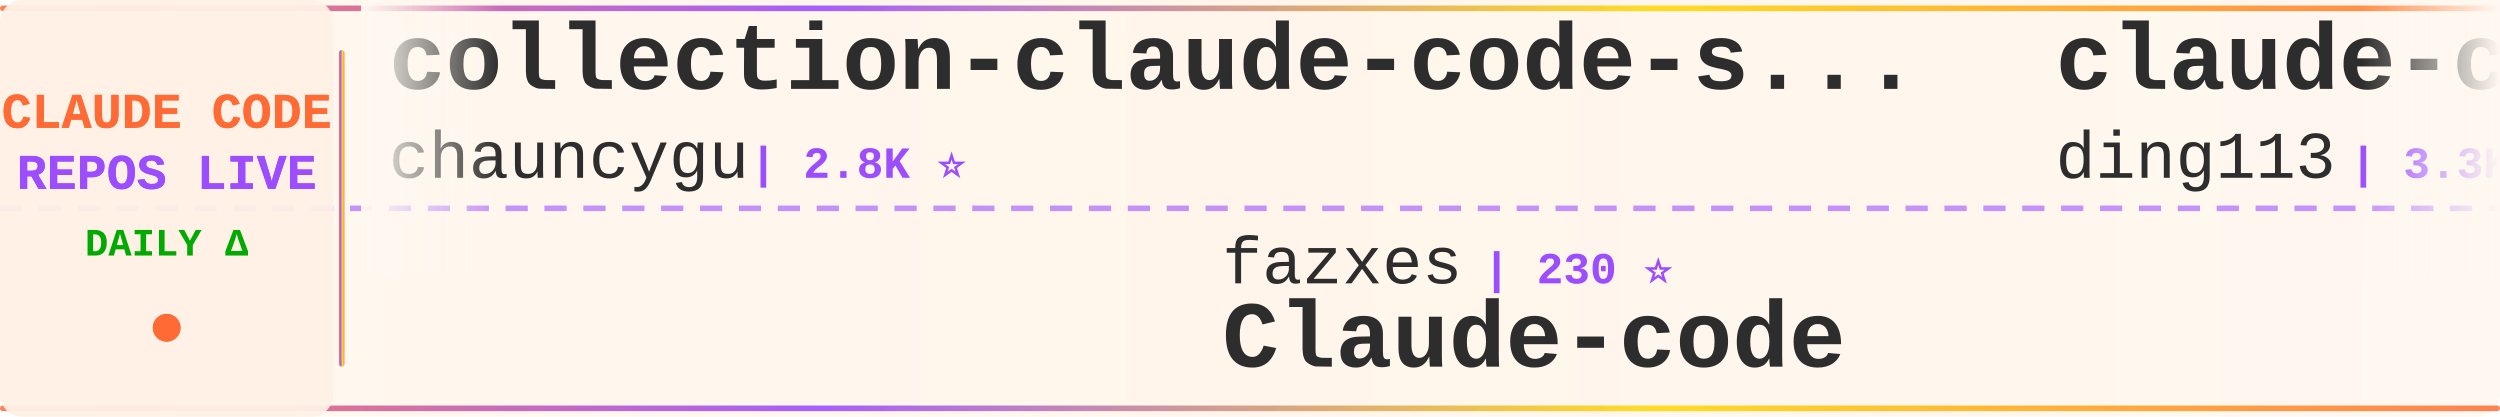
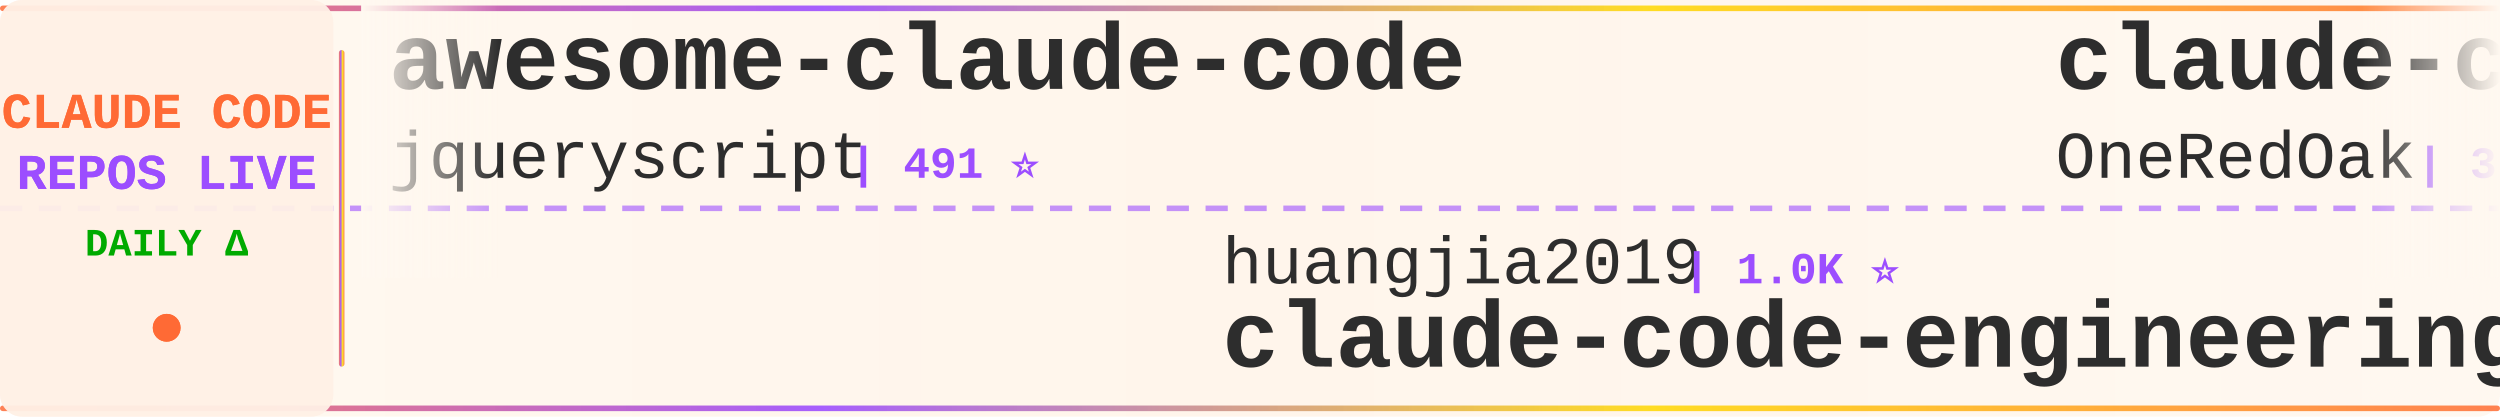
<svg xmlns="http://www.w3.org/2000/svg" width="900" height="150">
  <defs>
    <linearGradient id="tickerBg" x1="0%" y1="0%" x2="100%" y2="0%">
      <stop offset="0%" style="stop-color:#fff8f0;stop-opacity:0.98" />
      <stop offset="50%" style="stop-color:#fff5eb;stop-opacity:1" />
      <stop offset="100%" style="stop-color:#fff8f0;stop-opacity:0.98" />
    </linearGradient>
    <linearGradient id="borderGrad" x1="0%" y1="0%" x2="100%" y2="0%">
      <stop offset="0%" style="stop-color:#FF6B35;stop-opacity:0.85">
        <animate attributeName="stop-opacity" values="0.85;1;0.85" dur="2s" repeatCount="indefinite" />
      </stop>
      <stop offset="33%" style="stop-color:#9C4EFF;stop-opacity:0.9">
        <animate attributeName="stop-opacity" values="0.9;1;0.9" dur="2.2s" repeatCount="indefinite" />
      </stop>
      <stop offset="66%" style="stop-color:#FFD700;stop-opacity:0.85">
        <animate attributeName="stop-opacity" values="0.85;1;0.85" dur="1.8s" repeatCount="indefinite" />
      </stop>
      <stop offset="100%" style="stop-color:#FF6B35;stop-opacity:0.85">
        <animate attributeName="stop-opacity" values="0.85;1;0.85" dur="2s" repeatCount="indefinite" />
      </stop>
    </linearGradient>
    <filter id="textGlow">
      <feGaussianBlur stdDeviation="0.15" result="coloredBlur" />
      <feMerge>
        <feMergeNode in="coloredBlur" />
        <feMergeNode in="SourceGraphic" />
      </feMerge>
    </filter>
    <filter id="metricGlow">
      <feGaussianBlur stdDeviation="0.2" result="coloredBlur" />
      <feMerge>
        <feMergeNode in="coloredBlur" />
        <feMergeNode in="SourceGraphic" />
      </feMerge>
    </filter>
    <linearGradient id="leftFade" x1="0%" y1="0%" x2="100%" y2="0%">
      <stop offset="0%" style="stop-color:#fff8f0;stop-opacity:1" />
      <stop offset="100%" style="stop-color:#fff8f0;stop-opacity:0" />
    </linearGradient>
    <linearGradient id="rightFade" x1="0%" y1="0%" x2="100%" y2="0%">
      <stop offset="0%" style="stop-color:#fff8f0;stop-opacity:0" />
      <stop offset="100%" style="stop-color:#fff8f0;stop-opacity:1" />
    </linearGradient>
  </defs>
  <rect width="900" height="150" fill="url(#tickerBg)" rx="8" />
  <rect x="0" y="2" width="900" height="2" fill="url(#borderGrad)" rx="1" />
  <rect x="0" y="146" width="900" height="2" fill="url(#borderGrad)" rx="1" />
  <line x1="0" y1="75" x2="900" y2="75" stroke="#9C4EFF" stroke-width="2" stroke-dasharray="8 6" opacity="0.6" />
  <rect x="0" y="0" width="120" height="150" fill="#fff0e6" opacity="0.95" rx="8" />
  <text x="60" y="46" font-family="'Courier New', monospace" font-size="18" font-weight="bold" fill="#FF6B35" text-anchor="middle" filter="url(#textGlow)">
    CLAUDE CODE
  </text>
  <text x="60" y="68" font-family="'Courier New', monospace" font-size="18" font-weight="bold" fill="#9C4EFF" text-anchor="middle" filter="url(#textGlow)">
    REPOS LIVE
  </text>
  <text x="60" y="92" font-family="'Courier New', monospace" font-size="14" font-weight="bold" fill="#00aa00" text-anchor="middle">
    DAILY Δ
  </text>
  <circle cx="60" cy="118" r="5" fill="#FF6B35" filter="url(#metricGlow)">
    <animate attributeName="r" values="4;6;4" dur="1.5s" repeatCount="indefinite" />
    <animate attributeName="opacity" values="0.6;1;0.6" dur="1.5s" repeatCount="indefinite" />
  </circle>
  <rect x="122" y="18" width="2" height="114" fill="url(#borderGrad)" rx="1" />
  <clipPath id="tickerClip">
    <rect x="130" y="0" width="770" height="150" />
  </clipPath>
  <g clip-path="url(#tickerClip)">
    <g id="tickerItems">
      <animateTransform attributeName="transform" attributeType="XML" type="translate" from="0 0" to="-3000 0" dur="54s" repeatCount="indefinite" />
      <g transform="translate(0, 0)">
-         <text x="140" y="32" font-family="'Courier New', monospace" font-size="34" font-weight="bold" fill="#2d2d2d">collection-claude-code-s...</text>
-         <text x="140" y="64" font-family="'Courier New', monospace" font-size="24" font-weight="normal" fill="#2d2d2d" opacity="1.0">chauncygu</text>
-         <text x="270" y="64" font-family="'Courier New', monospace" font-size="16" font-weight="bold" fill="#9C4EFF"> | 2.8K ⭐</text>
+         <text x="140" y="32" font-family="'Courier New', monospace" font-size="34" font-weight="bold" fill="#2d2d2d">awesome-claude-code</text>
+         <text x="140" y="64" font-family="'Courier New', monospace" font-size="24" font-weight="normal" fill="#2d2d2d" opacity="1.0">jqueryscript</text>
+         <text x="306" y="64" font-family="'Courier New', monospace" font-size="16" font-weight="bold" fill="#9C4EFF"> | 491 ⭐</text>
      </g>
      <g transform="translate(300, 0)">
-         <text x="140" y="102" font-family="'Courier New', monospace" font-size="24" font-weight="normal" fill="#2d2d2d" opacity="1.0">fazxes</text>
-         <text x="234" y="102" font-family="'Courier New', monospace" font-size="16" font-weight="bold" fill="#9C4EFF"> | 230 ⭐</text>
-         <text x="140" y="132" font-family="'Courier New', monospace" font-size="34" font-weight="bold" fill="#2d2d2d">Claude-code</text>
+         <text x="140" y="102" font-family="'Courier New', monospace" font-size="24" font-weight="normal" fill="#2d2d2d" opacity="1.0">huangjia2019</text>
+         <text x="306" y="102" font-family="'Courier New', monospace" font-size="16" font-weight="bold" fill="#9C4EFF"> | 1.0K ⭐</text>
+         <text x="140" y="132" font-family="'Courier New', monospace" font-size="34" font-weight="bold" fill="#2d2d2d">claude-code-engineering</text>
      </g>
      <g transform="translate(600, 0)">
-         <text x="140" y="32" font-family="'Courier New', monospace" font-size="34" font-weight="bold" fill="#2d2d2d">claude-code-hub</text>
-         <text x="140" y="64" font-family="'Courier New', monospace" font-size="24" font-weight="normal" fill="#2d2d2d" opacity="1.0">ding113</text>
-         <text x="246" y="64" font-family="'Courier New', monospace" font-size="16" font-weight="bold" fill="#9C4EFF"> | 3.3K ⭐ +1</text>
+         <text x="140" y="32" font-family="'Courier New', monospace" font-size="34" font-weight="bold" fill="#2d2d2d">claude-code-workflows</text>
+         <text x="140" y="64" font-family="'Courier New', monospace" font-size="24" font-weight="normal" fill="#2d2d2d" opacity="1.0">OneRedOak</text>
+         <text x="270" y="64" font-family="'Courier New', monospace" font-size="16" font-weight="bold" fill="#9C4EFF"> | 3.9K ⭐</text>
      </g>
      <g transform="translate(900, 0)">
-         <text x="140" y="102" font-family="'Courier New', monospace" font-size="24" font-weight="normal" fill="#2d2d2d" opacity="1.0">RichardAtCT</text>
-         <text x="294" y="102" font-family="'Courier New', monospace" font-size="16" font-weight="bold" fill="#9C4EFF"> | 2.8K ⭐ +1</text>
-         <text x="140" y="132" font-family="'Courier New', monospace" font-size="34" font-weight="bold" fill="#2d2d2d">claude-code-telegram</text>
+         <text x="140" y="102" font-family="'Courier New', monospace" font-size="24" font-weight="normal" fill="#2d2d2d" opacity="1.0">disler</text>
+         <text x="234" y="102" font-family="'Courier New', monospace" font-size="16" font-weight="bold" fill="#9C4EFF"> | 3.9K ⭐</text>
+         <text x="140" y="132" font-family="'Courier New', monospace" font-size="34" font-weight="bold" fill="#2d2d2d">claude-code-hooks-master...</text>
      </g>
      <g transform="translate(1200, 0)">
-         <text x="140" y="32" font-family="'Courier New', monospace" font-size="34" font-weight="bold" fill="#2d2d2d">claude-code-hooks-master...</text>
-         <text x="140" y="64" font-family="'Courier New', monospace" font-size="24" font-weight="normal" fill="#2d2d2d" opacity="1.0">disler</text>
-         <text x="234" y="64" font-family="'Courier New', monospace" font-size="16" font-weight="bold" fill="#9C4EFF"> | 3.9K ⭐</text>
+         <text x="140" y="32" font-family="'Courier New', monospace" font-size="34" font-weight="bold" fill="#2d2d2d">Dive-into-Claude-Code</text>
+         <text x="140" y="64" font-family="'Courier New', monospace" font-size="24" font-weight="normal" fill="#2d2d2d" opacity="1.0">VILA-Lab</text>
+         <text x="258" y="64" font-family="'Courier New', monospace" font-size="16" font-weight="bold" fill="#9C4EFF"> | 2.0K ⭐ +1</text>
      </g>
      <g transform="translate(1500, 0)">
-         <text x="140" y="102" font-family="'Courier New', monospace" font-size="24" font-weight="normal" fill="#2d2d2d" opacity="1.0">Cranot</text>
-         <text x="234" y="102" font-family="'Courier New', monospace" font-size="16" font-weight="bold" fill="#9C4EFF"> | 2.9K ⭐</text>
-         <text x="140" y="132" font-family="'Courier New', monospace" font-size="34" font-weight="bold" fill="#2d2d2d">claude-code-guide</text>
+         <text x="140" y="102" font-family="'Courier New', monospace" font-size="24" font-weight="normal" fill="#2d2d2d" opacity="1.0">rohitg00</text>
+         <text x="258" y="102" font-family="'Courier New', monospace" font-size="16" font-weight="bold" fill="#9C4EFF"> | 2.5K ⭐ +2</text>
+         <text x="140" y="132" font-family="'Courier New', monospace" font-size="34" font-weight="bold" fill="#2d2d2d">awesome-claude-code-tool...</text>
      </g>
      <g transform="translate(1800, 0)">
-         <text x="140" y="32" font-family="'Courier New', monospace" font-size="34" font-weight="bold" fill="#2d2d2d">claude-code-source</text>
-         <text x="140" y="64" font-family="'Courier New', monospace" font-size="24" font-weight="normal" fill="#2d2d2d" opacity="1.0">AprilNEA</text>
-         <text x="258" y="64" font-family="'Courier New', monospace" font-size="16" font-weight="bold" fill="#9C4EFF"> | 393 ⭐</text>
+         <text x="140" y="32" font-family="'Courier New', monospace" font-size="34" font-weight="bold" fill="#2d2d2d">oh-my-claudecode</text>
+         <text x="140" y="64" font-family="'Courier New', monospace" font-size="24" font-weight="normal" fill="#2d2d2d" opacity="1.0">Yeachan-Heo</text>
+         <text x="294" y="64" font-family="'Courier New', monospace" font-size="16" font-weight="bold" fill="#9C4EFF"> | 38.4K ⭐</text>
      </g>
      <g transform="translate(2100, 0)">
-         <text x="140" y="102" font-family="'Courier New', monospace" font-size="24" font-weight="normal" fill="#2d2d2d" opacity="1.0">jqueryscript</text>
-         <text x="306" y="102" font-family="'Courier New', monospace" font-size="16" font-weight="bold" fill="#9C4EFF"> | 491 ⭐</text>
-         <text x="140" y="132" font-family="'Courier New', monospace" font-size="34" font-weight="bold" fill="#2d2d2d">awesome-claude-code</text>
+         <text x="140" y="102" font-family="'Courier New', monospace" font-size="24" font-weight="normal" fill="#2d2d2d" opacity="1.0">wanshuiyin</text>
+         <text x="282" y="102" font-family="'Courier New', monospace" font-size="16" font-weight="bold" fill="#9C4EFF"> | 14.4K ⭐ +6</text>
+         <text x="140" y="132" font-family="'Courier New', monospace" font-size="34" font-weight="bold" fill="#2d2d2d">Auto-claude-code-researc...</text>
      </g>
      <g transform="translate(2400, 0)">
-         <text x="140" y="32" font-family="'Courier New', monospace" font-size="34" font-weight="bold" fill="#2d2d2d">sc-claude-code-files</text>
-         <text x="140" y="64" font-family="'Courier New', monospace" font-size="24" font-weight="normal" fill="#2d2d2d" opacity="1.0">https-deeplearning-ai</text>
-         <text x="414" y="64" font-family="'Courier New', monospace" font-size="16" font-weight="bold" fill="#9C4EFF"> | 538 ⭐</text>
+         <text x="140" y="32" font-family="'Courier New', monospace" font-size="34" font-weight="bold" fill="#2d2d2d">claude-code-from-source</text>
+         <text x="140" y="64" font-family="'Courier New', monospace" font-size="24" font-weight="normal" fill="#2d2d2d" opacity="1.0">alejandrobalderas</text>
+         <text x="366" y="64" font-family="'Courier New', monospace" font-size="16" font-weight="bold" fill="#9C4EFF"> | 2.7K ⭐</text>
      </g>
      <g transform="translate(2700, 0)">
-         <text x="140" y="102" font-family="'Courier New', monospace" font-size="24" font-weight="normal" fill="#2d2d2d" opacity="1.0">fuergaosi233</text>
-         <text x="306" y="102" font-family="'Courier New', monospace" font-size="16" font-weight="bold" fill="#9C4EFF"> | 2.8K ⭐</text>
-         <text x="140" y="132" font-family="'Courier New', monospace" font-size="34" font-weight="bold" fill="#2d2d2d">claude-code-proxy</text>
+         <text x="140" y="102" font-family="'Courier New', monospace" font-size="24" font-weight="normal" fill="#2d2d2d" opacity="1.0">Alishahryar1</text>
+         <text x="306" y="102" font-family="'Courier New', monospace" font-size="16" font-weight="bold" fill="#9C4EFF"> | 44.8K ⭐ +14</text>
+         <text x="140" y="132" font-family="'Courier New', monospace" font-size="34" font-weight="bold" fill="#2d2d2d">free-claude-code</text>
      </g>
      <g transform="translate(3000, 0)">
-         <text x="140" y="32" font-family="'Courier New', monospace" font-size="34" font-weight="bold" fill="#2d2d2d">collection-claude-code-s...</text>
-         <text x="140" y="64" font-family="'Courier New', monospace" font-size="24" font-weight="normal" fill="#2d2d2d" opacity="1.0">chauncygu</text>
-         <text x="270" y="64" font-family="'Courier New', monospace" font-size="16" font-weight="bold" fill="#9C4EFF"> | 2.8K ⭐</text>
+         <text x="140" y="32" font-family="'Courier New', monospace" font-size="34" font-weight="bold" fill="#2d2d2d">awesome-claude-code</text>
+         <text x="140" y="64" font-family="'Courier New', monospace" font-size="24" font-weight="normal" fill="#2d2d2d" opacity="1.0">jqueryscript</text>
+         <text x="306" y="64" font-family="'Courier New', monospace" font-size="16" font-weight="bold" fill="#9C4EFF"> | 491 ⭐</text>
      </g>
      <g transform="translate(3300, 0)">
-         <text x="140" y="102" font-family="'Courier New', monospace" font-size="24" font-weight="normal" fill="#2d2d2d" opacity="1.0">fazxes</text>
-         <text x="234" y="102" font-family="'Courier New', monospace" font-size="16" font-weight="bold" fill="#9C4EFF"> | 230 ⭐</text>
-         <text x="140" y="132" font-family="'Courier New', monospace" font-size="34" font-weight="bold" fill="#2d2d2d">Claude-code</text>
+         <text x="140" y="102" font-family="'Courier New', monospace" font-size="24" font-weight="normal" fill="#2d2d2d" opacity="1.0">huangjia2019</text>
+         <text x="306" y="102" font-family="'Courier New', monospace" font-size="16" font-weight="bold" fill="#9C4EFF"> | 1.0K ⭐</text>
+         <text x="140" y="132" font-family="'Courier New', monospace" font-size="34" font-weight="bold" fill="#2d2d2d">claude-code-engineering</text>
      </g>
      <g transform="translate(3600, 0)">
-         <text x="140" y="32" font-family="'Courier New', monospace" font-size="34" font-weight="bold" fill="#2d2d2d">claude-code-hub</text>
-         <text x="140" y="64" font-family="'Courier New', monospace" font-size="24" font-weight="normal" fill="#2d2d2d" opacity="1.0">ding113</text>
-         <text x="246" y="64" font-family="'Courier New', monospace" font-size="16" font-weight="bold" fill="#9C4EFF"> | 3.3K ⭐ +1</text>
+         <text x="140" y="32" font-family="'Courier New', monospace" font-size="34" font-weight="bold" fill="#2d2d2d">claude-code-workflows</text>
+         <text x="140" y="64" font-family="'Courier New', monospace" font-size="24" font-weight="normal" fill="#2d2d2d" opacity="1.0">OneRedOak</text>
+         <text x="270" y="64" font-family="'Courier New', monospace" font-size="16" font-weight="bold" fill="#9C4EFF"> | 3.9K ⭐</text>
      </g>
      <g transform="translate(3900, 0)">
-         <text x="140" y="102" font-family="'Courier New', monospace" font-size="24" font-weight="normal" fill="#2d2d2d" opacity="1.0">RichardAtCT</text>
-         <text x="294" y="102" font-family="'Courier New', monospace" font-size="16" font-weight="bold" fill="#9C4EFF"> | 2.8K ⭐ +1</text>
-         <text x="140" y="132" font-family="'Courier New', monospace" font-size="34" font-weight="bold" fill="#2d2d2d">claude-code-telegram</text>
+         <text x="140" y="102" font-family="'Courier New', monospace" font-size="24" font-weight="normal" fill="#2d2d2d" opacity="1.0">disler</text>
+         <text x="234" y="102" font-family="'Courier New', monospace" font-size="16" font-weight="bold" fill="#9C4EFF"> | 3.9K ⭐</text>
+         <text x="140" y="132" font-family="'Courier New', monospace" font-size="34" font-weight="bold" fill="#2d2d2d">claude-code-hooks-master...</text>
      </g>
    </g>
  </g>
  <rect x="130" y="0" width="50" height="100" fill="url(#leftFade)" />
  <rect x="850" y="0" width="50" height="100" fill="url(#rightFade)" />
</svg>
